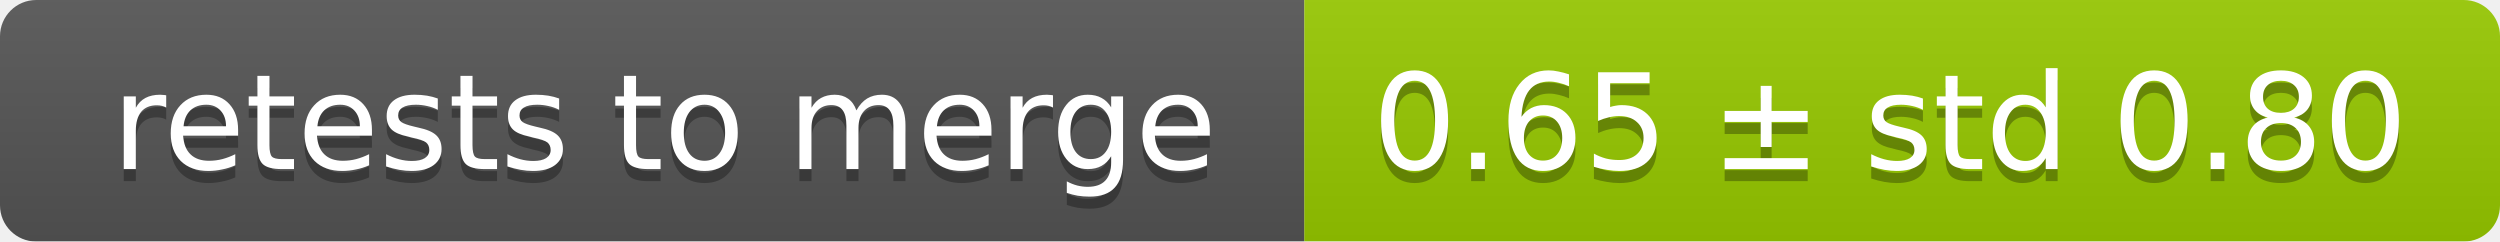
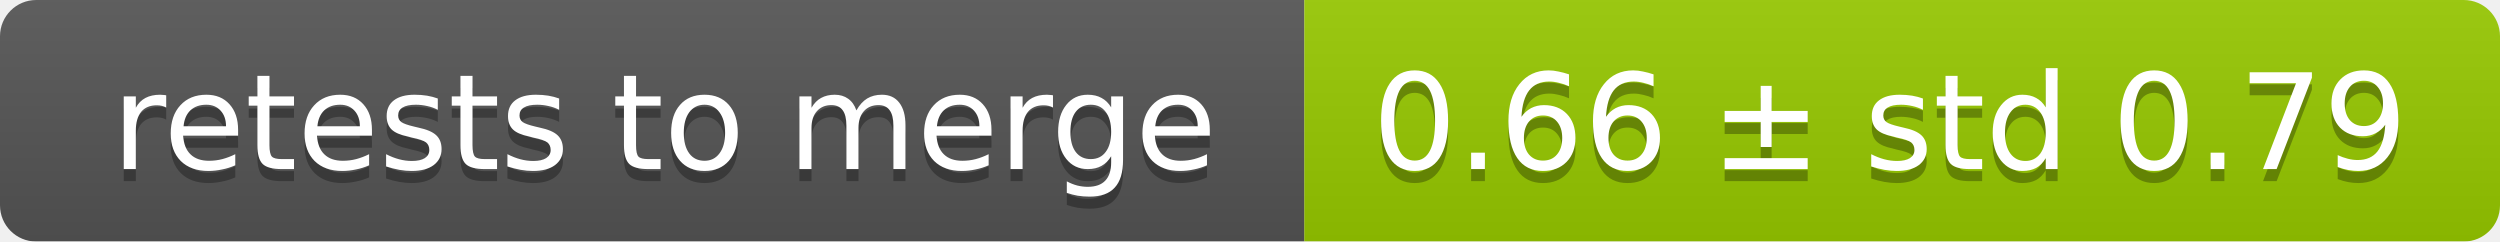
<svg xmlns="http://www.w3.org/2000/svg" width="207" height="20">
  <linearGradient id="smooth" x2="0" y2="100%">
    <stop offset="0" stop-color="#bbb" stop-opacity=".1" />
    <stop offset="1" stop-opacity=".1" />
  </linearGradient>
  <mask id="round">
    <rect width="207" height="20" rx="3" fill="#fff" />
  </mask>
  <g mask="url(#round)">
    <rect width="108" height="20" fill="#555" />
    <rect x="108" width="99" height="20" fill="#97ca00" />
    <rect width="207" height="20" fill="url(#smooth)" />
  </g>
  <g fill="#fff" text-anchor="middle" font-family="DejaVu Sans,Verdana,Geneva,sans-serif" font-size="11">
    <text x="55" y="15" fill="#010101" fill-opacity=".3">retests to merge</text>
    <text x="55" y="14">retests to merge</text>
-     <text x="156.5" y="15" fill="#010101" fill-opacity=".3">0.65 ± std 0.80</text>
-     <text x="156.5" y="14">0.65 ± std 0.80</text>
+     <text x="156.5" y="15" fill="#010101" fill-opacity=".3">0.66 ± std 0.79</text>
+     <text x="156.5" y="14">0.66 ± std 0.79</text>
  </g>
</svg>
